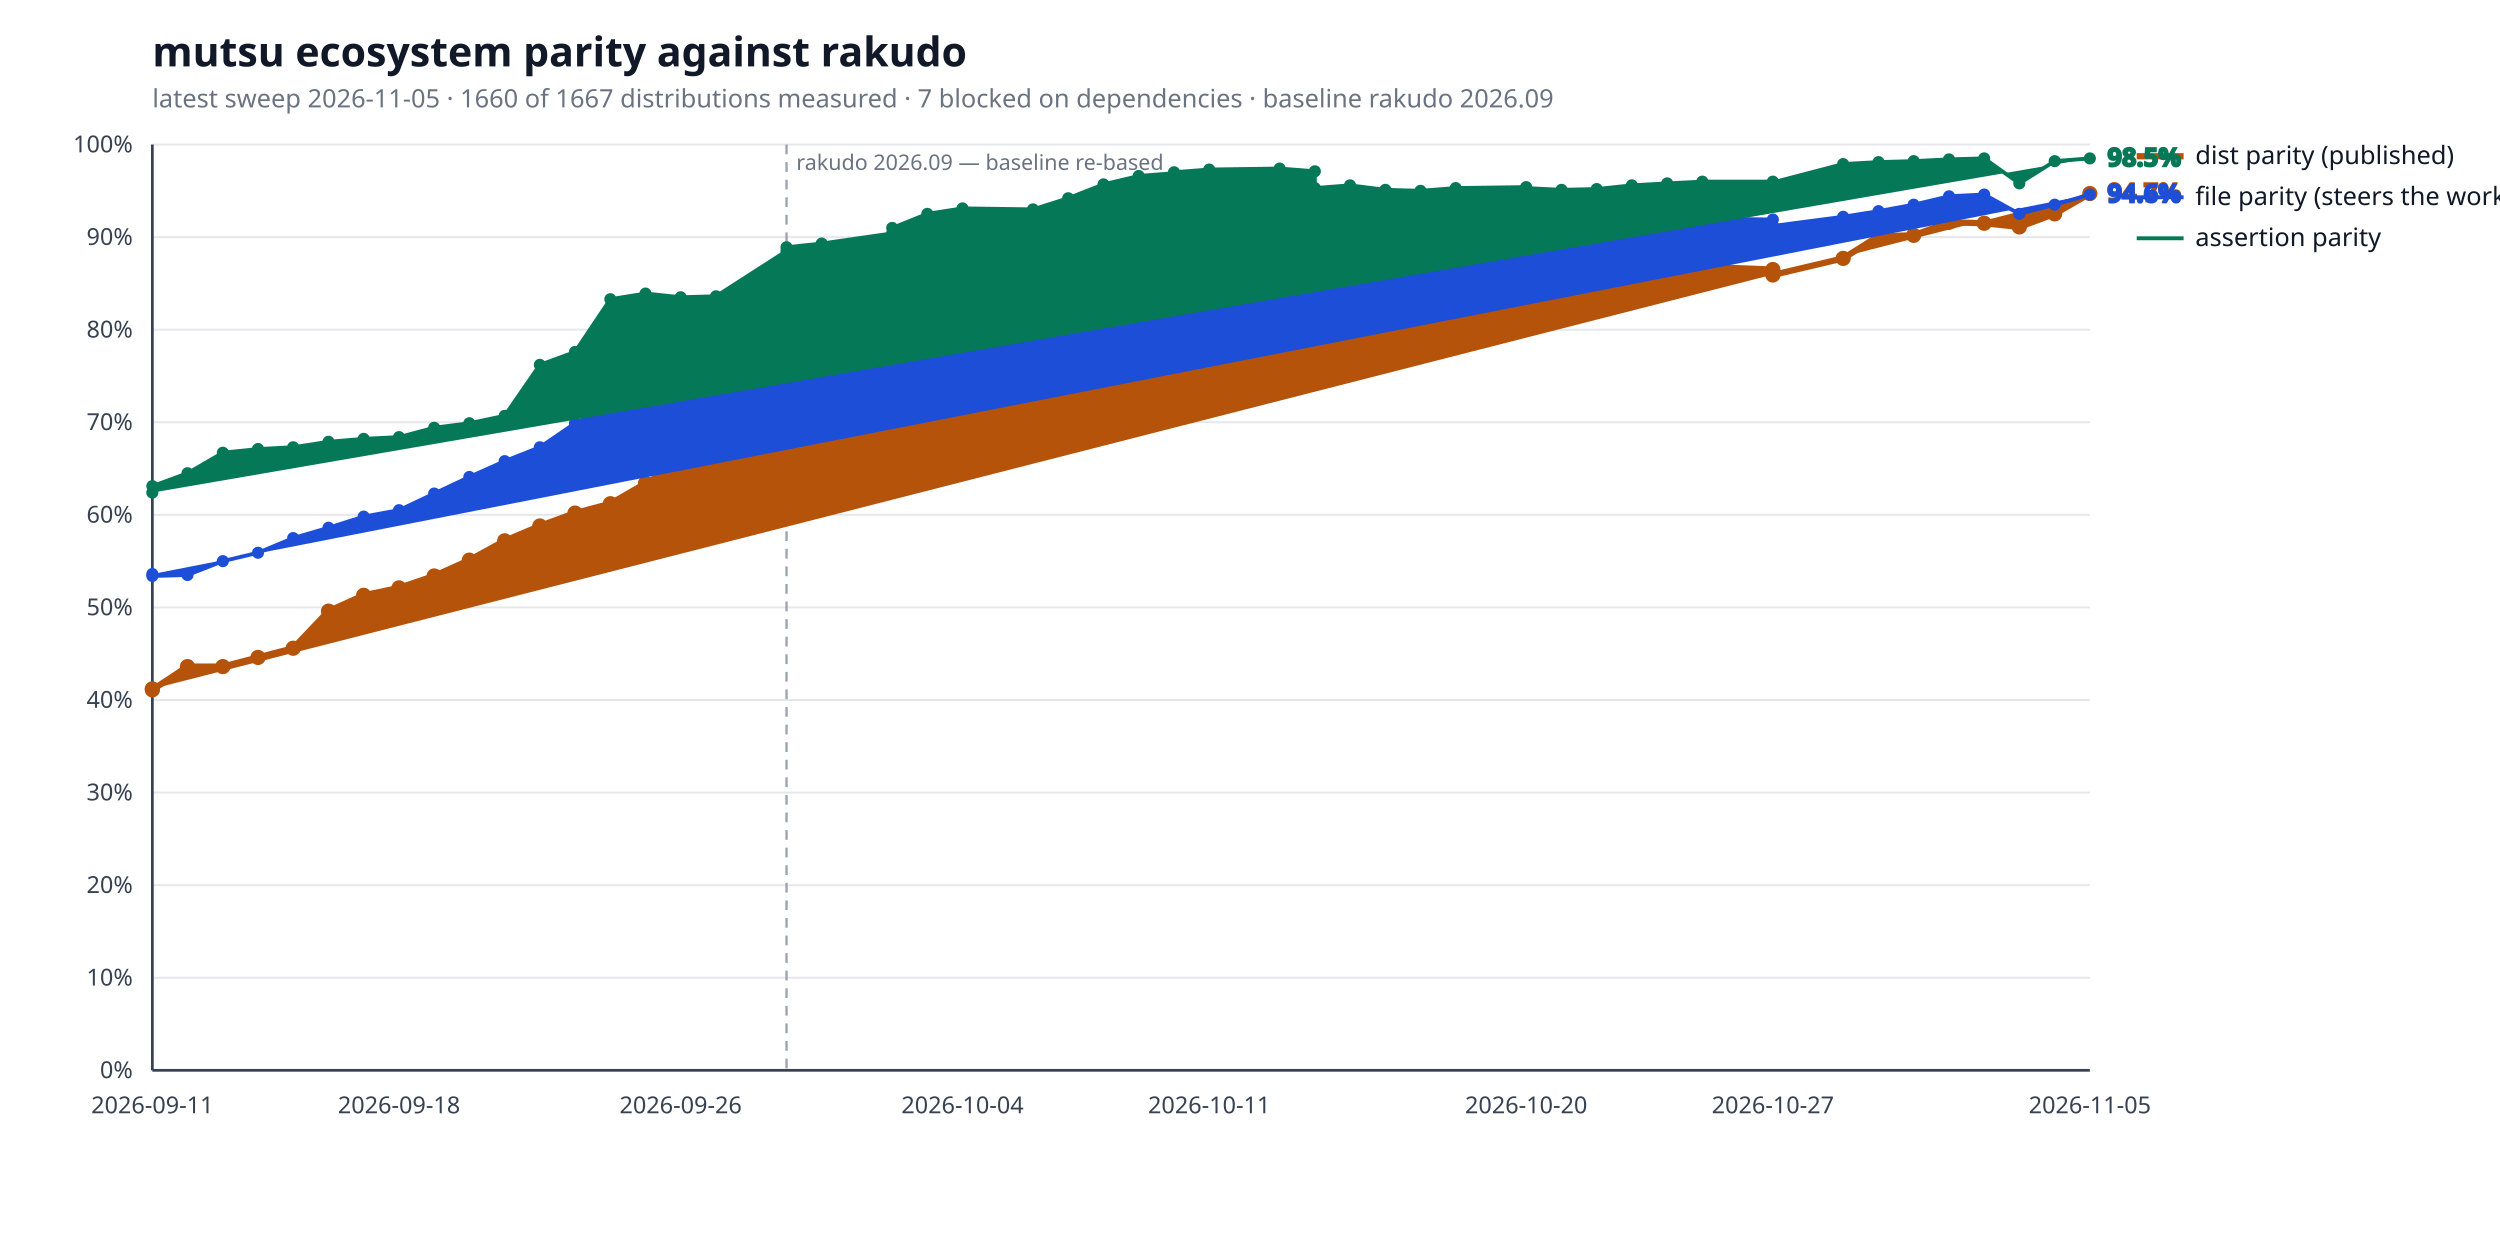
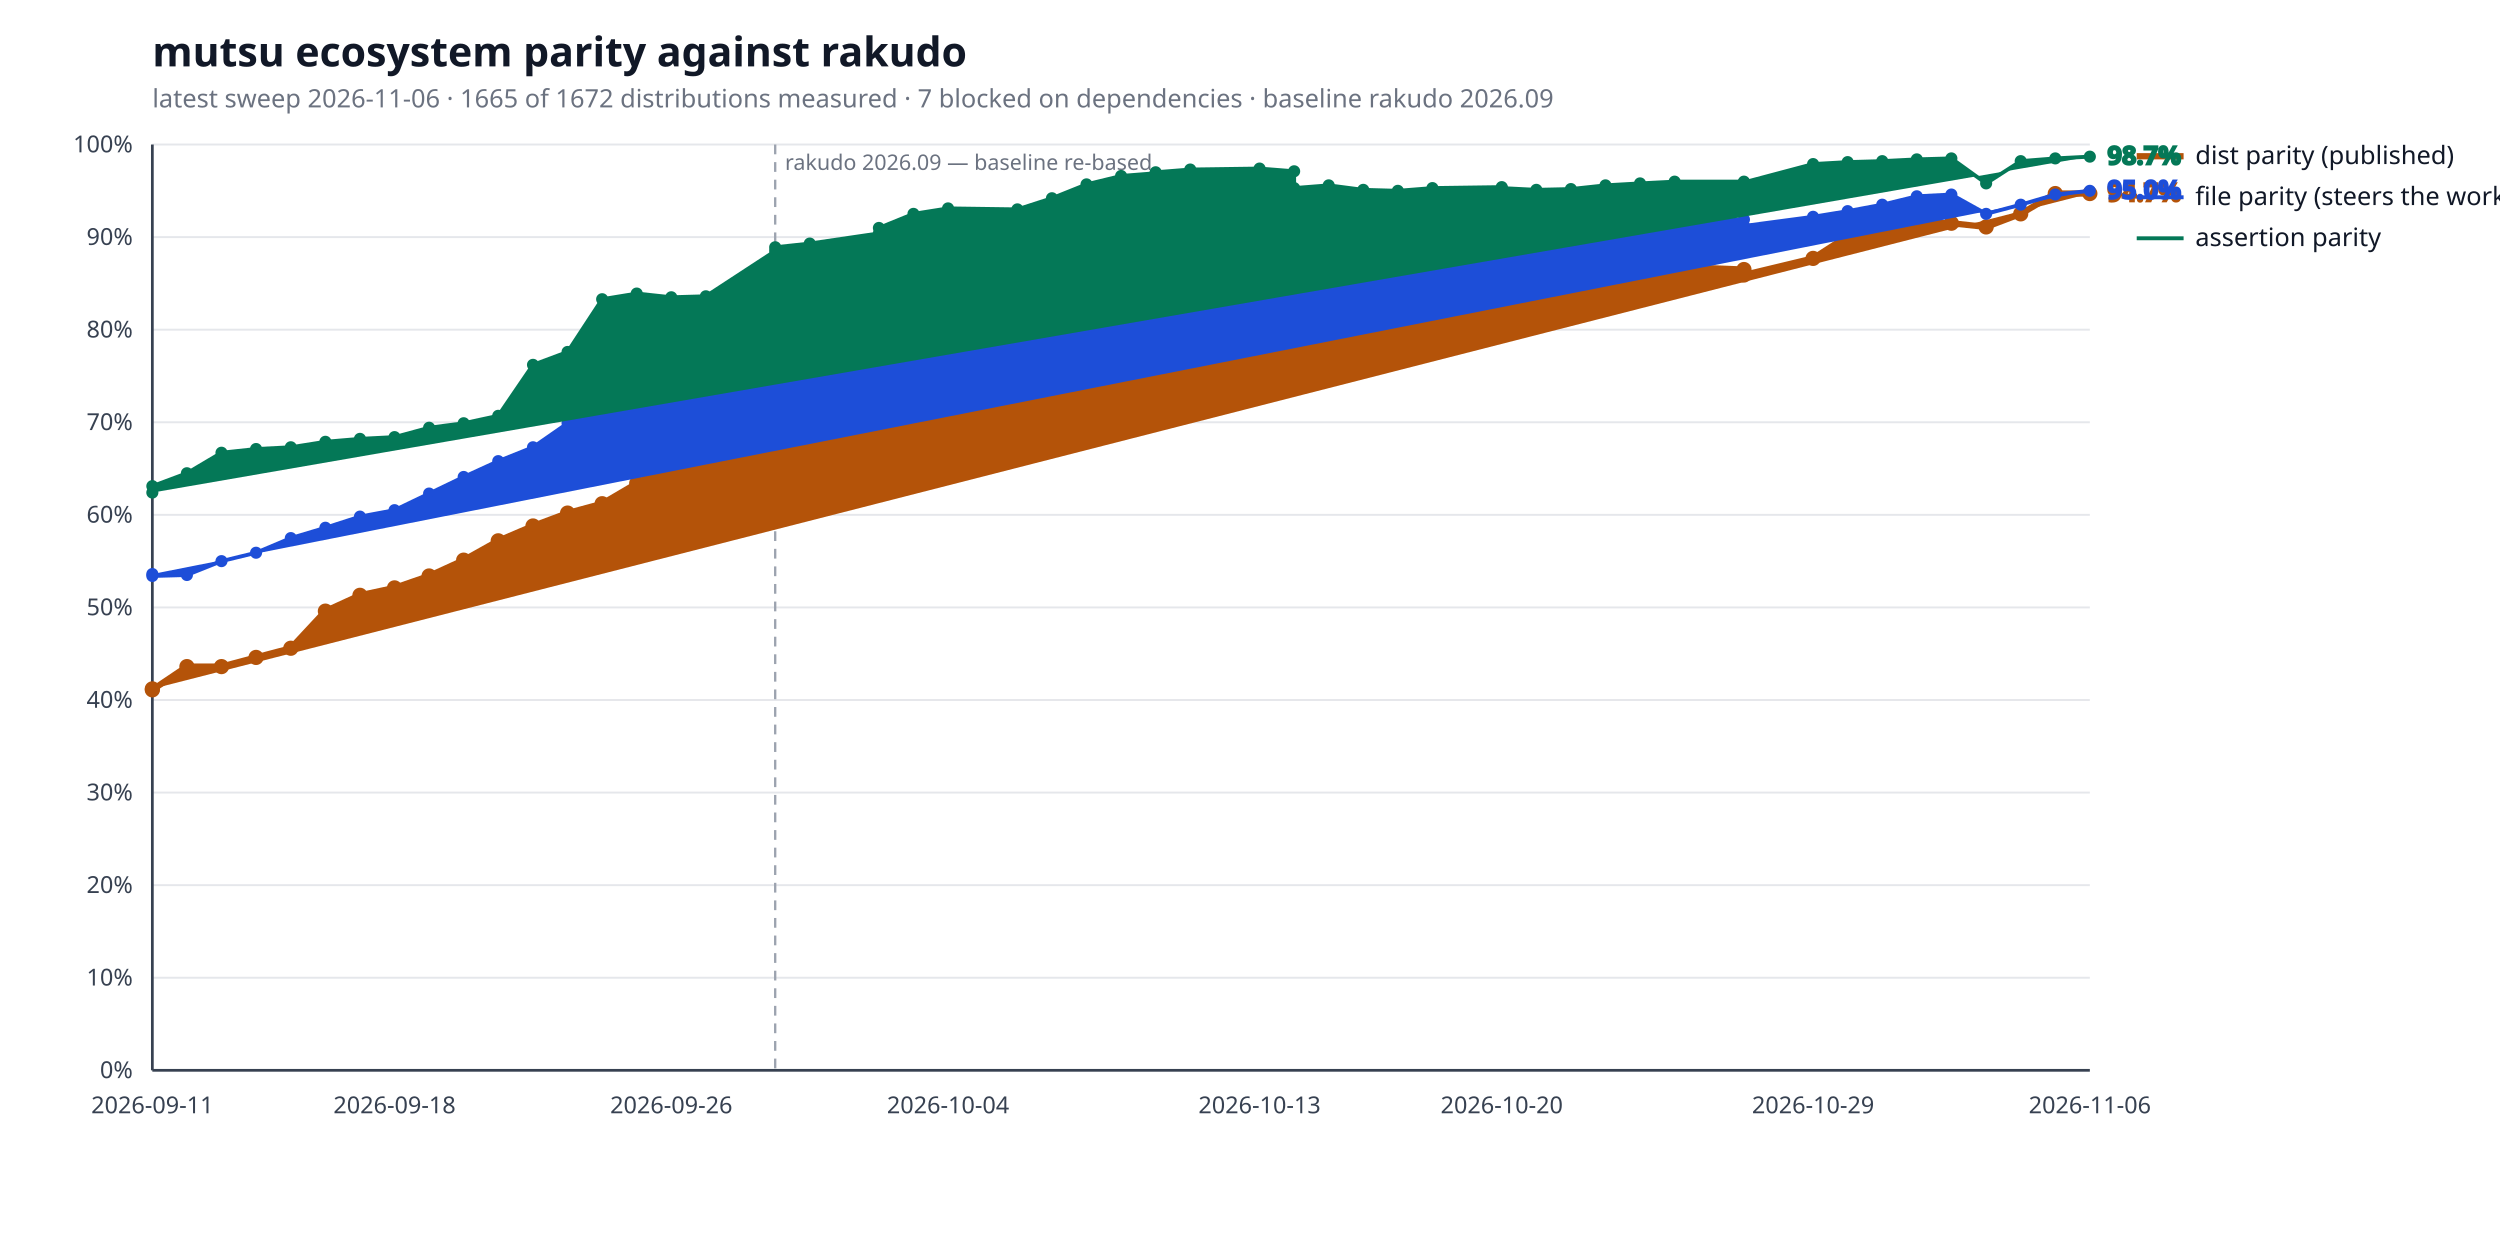
<svg xmlns="http://www.w3.org/2000/svg" width="1280" height="640" viewBox="0 0 1280 640" role="img" aria-label="mutsu ecosystem parity against rakudo">
  <style>
  .bg { fill: #ffffff; }
  .title { fill: #111827; font: 600 21px sans-serif; }
  .subtitle { fill: #6b7280; font: 400 13px sans-serif; }
  .axis { stroke: #374151; stroke-width: 1.4; }
  .grid { stroke: #e5e7eb; stroke-width: 1; }
  .tick { fill: #374151; font: 400 12px sans-serif; }
  .legend { fill: #111827; font: 400 13px sans-serif; }
  .value { font: 600 13px sans-serif; }
  .rebase { stroke: #9ca3af; stroke-width: 1.2; stroke-dasharray: 5 4; }
  .rebase-label { fill: #6b7280; font: 400 11px sans-serif; }
  .series-a { stroke: #b45309; fill: #b45309; }
  .series-b { stroke: #1d4ed8; fill: #1d4ed8; }
  .series-c { stroke: #047857; fill: #047857; }
  @media (prefers-color-scheme: dark) {
    .bg { fill: #0d1117; }
    .title { fill: #e6edf3; }
    .subtitle { fill: #9198a1; }
    .axis { stroke: #6e7681; }
    .grid { stroke: #21262d; }
    .tick { fill: #9198a1; }
    .legend { fill: #e6edf3; }
    .rebase { stroke: #6e7681; }
    .rebase-label { fill: #9198a1; }
    .series-a { stroke: #f0b429; fill: #f0b429; }
    .series-b { stroke: #6ea8fe; fill: #6ea8fe; }
    .series-c { stroke: #4ade80; fill: #4ade80; }
  }
</style>
  <rect class="bg" width="100%" height="100%" />
  <text class="title" x="78" y="34">mutsu ecosystem parity against rakudo</text>
-   <text class="subtitle" x="78" y="55">latest sweep 2026-11-05  ·  1660 of 1667 distributions measured  ·  7 blocked on dependencies  ·  baseline rakudo 2026.09</text>
+   <text class="subtitle" x="78" y="55">latest sweep 2026-11-06  ·  1665 of 1672 distributions measured  ·  7 blocked on dependencies  ·  baseline rakudo 2026.09</text>
  <line class="grid" x1="78" y1="548.0" x2="1070" y2="548.0" />
  <text class="tick" x="68" y="552.0" text-anchor="end">0%</text>
  <line class="grid" x1="78" y1="500.6" x2="1070" y2="500.6" />
  <text class="tick" x="68" y="504.6" text-anchor="end">10%</text>
  <line class="grid" x1="78" y1="453.2" x2="1070" y2="453.2" />
  <text class="tick" x="68" y="457.2" text-anchor="end">20%</text>
  <line class="grid" x1="78" y1="405.8" x2="1070" y2="405.8" />
  <text class="tick" x="68" y="409.8" text-anchor="end">30%</text>
  <line class="grid" x1="78" y1="358.4" x2="1070" y2="358.4" />
  <text class="tick" x="68" y="362.4" text-anchor="end">40%</text>
  <line class="grid" x1="78" y1="311.0" x2="1070" y2="311.0" />
  <text class="tick" x="68" y="315.0" text-anchor="end">50%</text>
  <line class="grid" x1="78" y1="263.6" x2="1070" y2="263.6" />
  <text class="tick" x="68" y="267.6" text-anchor="end">60%</text>
  <line class="grid" x1="78" y1="216.2" x2="1070" y2="216.2" />
  <text class="tick" x="68" y="220.2" text-anchor="end">70%</text>
  <line class="grid" x1="78" y1="168.8" x2="1070" y2="168.8" />
  <text class="tick" x="68" y="172.8" text-anchor="end">80%</text>
  <line class="grid" x1="78" y1="121.4" x2="1070" y2="121.4" />
  <text class="tick" x="68" y="125.4" text-anchor="end">90%</text>
  <line class="grid" x1="78" y1="74.0" x2="1070" y2="74.0" />
  <text class="tick" x="68" y="78.0" text-anchor="end">100%</text>
  <line class="axis" x1="78" y1="548" x2="1070" y2="548" />
  <line class="axis" x1="78" y1="74" x2="78" y2="548" />
-   <line class="rebase" x1="402.7" y1="74" x2="402.7" y2="548" />
-   <text class="rebase-label" x="407.7" y="87">rakudo 2026.09 — baseline re-based</text>
+   <line class="rebase" x1="396.9" y1="74" x2="396.9" y2="548" />
+   <text class="rebase-label" x="401.9" y="87">rakudo 2026.09 — baseline re-based</text>
  <text class="tick" x="78.0" y="570" text-anchor="middle">2026-09-11</text>
-   <text class="tick" x="204.3" y="570" text-anchor="middle">2026-09-18</text>
-   <text class="tick" x="348.5" y="570" text-anchor="middle">2026-09-26</text>
-   <text class="tick" x="492.8" y="570" text-anchor="middle">2026-10-04</text>
-   <text class="tick" x="619.1" y="570" text-anchor="middle">2026-10-11</text>
-   <text class="tick" x="781.4" y="570" text-anchor="middle">2026-10-20</text>
-   <text class="tick" x="907.7" y="570" text-anchor="middle">2026-10-27</text>
-   <text class="tick" x="1070.0" y="570" text-anchor="middle">2026-11-05</text>
-   <polyline class="series-a" points="78.0,352.7 78.0,353.2 96.0,341.3 114.1,341.3 132.1,336.6 150.1,331.9 168.2,312.9 186.2,304.8 204.3,301.0 222.3,294.9 240.3,286.8 258.4,276.9 276.4,269.3 294.4,262.7 312.5,257.9 330.5,247.5 348.5,237.1 366.6,228.0 402.7,224.3 402.7,218.6 420.7,220.5 456.8,209.6 456.8,202.0 474.8,172.1 492.8,168.8 528.9,170.2 546.9,163.6 565.0,157.9 583.0,153.6 601.1,147.0 601.1,139.9 619.1,136.1 655.2,133.7 673.2,133.7 673.2,133.2 691.2,131.4 709.3,130.9 727.3,134.2 745.3,130.9 781.4,130.9 781.4,136.6 799.5,151.3 817.5,143.2 835.5,136.6 853.6,136.6 871.6,136.6 907.7,138.0 907.7,140.8 943.7,132.3 961.8,120.9 979.8,120.5 997.9,113.8 1015.9,114.3 1033.9,116.2 1052.0,109.5 1070.0,99.1" fill="none" stroke-width="3.2" stroke-linejoin="round" stroke-linecap="round" />
+   <text class="tick" x="202.0" y="570" text-anchor="middle">2026-09-18</text>
+   <text class="tick" x="343.7" y="570" text-anchor="middle">2026-09-26</text>
+   <text class="tick" x="485.4" y="570" text-anchor="middle">2026-10-04</text>
+   <text class="tick" x="644.9" y="570" text-anchor="middle">2026-10-13</text>
+   <text class="tick" x="768.9" y="570" text-anchor="middle">2026-10-20</text>
+   <text class="tick" x="928.3" y="570" text-anchor="middle">2026-10-29</text>
+   <text class="tick" x="1070.0" y="570" text-anchor="middle">2026-11-06</text>
+   <polyline class="series-a" points="78.0,352.7 78.0,353.2 95.7,341.3 113.4,341.3 131.1,336.6 148.9,331.9 166.6,312.9 184.3,304.8 202.0,301.0 219.7,294.9 237.4,286.8 255.1,276.9 272.9,269.3 290.6,262.7 308.3,257.9 326.0,247.5 343.7,237.1 361.4,228.0 396.9,224.3 396.9,218.6 414.6,220.5 450.0,209.6 450.0,202.0 467.7,172.1 485.4,168.8 520.9,170.2 538.6,163.6 556.3,157.9 574.0,153.6 591.7,147.0 591.7,139.9 609.4,136.1 644.9,133.7 662.6,133.7 662.6,133.2 680.3,131.4 698.0,130.9 715.7,134.2 733.4,130.9 768.9,130.9 768.9,136.6 786.6,151.3 804.3,143.2 822.0,136.6 839.7,136.6 857.4,136.6 892.9,138.0 892.9,140.8 928.3,132.3 946.0,120.9 963.7,120.5 981.4,113.8 999.1,114.3 1016.9,116.2 1034.6,109.5 1052.3,99.1 1070.0,99.1" fill="none" stroke-width="3.2" stroke-linejoin="round" stroke-linecap="round" />
  <circle class="series-a" cx="78.0" cy="352.7" r="3.4" stroke="none" />
  <circle class="series-a" cx="78.0" cy="353.2" r="3.4" stroke="none" />
-   <circle class="series-a" cx="96.0" cy="341.3" r="3.4" stroke="none" />
-   <circle class="series-a" cx="114.1" cy="341.3" r="3.4" stroke="none" />
-   <circle class="series-a" cx="132.1" cy="336.6" r="3.4" stroke="none" />
-   <circle class="series-a" cx="150.1" cy="331.9" r="3.4" stroke="none" />
-   <circle class="series-a" cx="168.2" cy="312.9" r="3.4" stroke="none" />
-   <circle class="series-a" cx="186.2" cy="304.8" r="3.4" stroke="none" />
-   <circle class="series-a" cx="204.3" cy="301.0" r="3.4" stroke="none" />
-   <circle class="series-a" cx="222.3" cy="294.9" r="3.4" stroke="none" />
-   <circle class="series-a" cx="240.3" cy="286.8" r="3.4" stroke="none" />
-   <circle class="series-a" cx="258.4" cy="276.9" r="3.4" stroke="none" />
-   <circle class="series-a" cx="276.4" cy="269.3" r="3.4" stroke="none" />
-   <circle class="series-a" cx="294.4" cy="262.7" r="3.4" stroke="none" />
-   <circle class="series-a" cx="312.5" cy="257.9" r="3.4" stroke="none" />
-   <circle class="series-a" cx="330.5" cy="247.5" r="3.4" stroke="none" />
-   <circle class="series-a" cx="348.5" cy="237.1" r="3.4" stroke="none" />
-   <circle class="series-a" cx="366.6" cy="228.0" r="3.4" stroke="none" />
-   <circle class="series-a" cx="402.7" cy="224.3" r="3.4" stroke="none" />
-   <circle class="series-a" cx="402.7" cy="218.6" r="3.4" stroke="none" />
-   <circle class="series-a" cx="420.7" cy="220.5" r="3.4" stroke="none" />
-   <circle class="series-a" cx="456.8" cy="209.6" r="3.4" stroke="none" />
-   <circle class="series-a" cx="456.8" cy="202.0" r="3.4" stroke="none" />
-   <circle class="series-a" cx="474.8" cy="172.1" r="3.4" stroke="none" />
-   <circle class="series-a" cx="492.8" cy="168.8" r="3.4" stroke="none" />
-   <circle class="series-a" cx="528.9" cy="170.2" r="3.4" stroke="none" />
-   <circle class="series-a" cx="546.9" cy="163.6" r="3.4" stroke="none" />
-   <circle class="series-a" cx="565.0" cy="157.9" r="3.4" stroke="none" />
-   <circle class="series-a" cx="583.0" cy="153.6" r="3.4" stroke="none" />
-   <circle class="series-a" cx="601.1" cy="147.0" r="3.4" stroke="none" />
-   <circle class="series-a" cx="601.1" cy="139.9" r="3.4" stroke="none" />
-   <circle class="series-a" cx="619.1" cy="136.1" r="3.4" stroke="none" />
-   <circle class="series-a" cx="655.2" cy="133.7" r="3.4" stroke="none" />
-   <circle class="series-a" cx="673.2" cy="133.7" r="3.4" stroke="none" />
-   <circle class="series-a" cx="673.2" cy="133.2" r="3.4" stroke="none" />
-   <circle class="series-a" cx="691.2" cy="131.4" r="3.4" stroke="none" />
-   <circle class="series-a" cx="709.3" cy="130.9" r="3.4" stroke="none" />
-   <circle class="series-a" cx="727.3" cy="134.2" r="3.4" stroke="none" />
-   <circle class="series-a" cx="745.3" cy="130.9" r="3.4" stroke="none" />
-   <circle class="series-a" cx="781.4" cy="130.9" r="3.4" stroke="none" />
-   <circle class="series-a" cx="781.4" cy="136.6" r="3.4" stroke="none" />
-   <circle class="series-a" cx="799.5" cy="151.3" r="3.4" stroke="none" />
-   <circle class="series-a" cx="817.5" cy="143.2" r="3.4" stroke="none" />
-   <circle class="series-a" cx="835.5" cy="136.6" r="3.4" stroke="none" />
-   <circle class="series-a" cx="853.6" cy="136.6" r="3.4" stroke="none" />
-   <circle class="series-a" cx="871.6" cy="136.6" r="3.4" stroke="none" />
-   <circle class="series-a" cx="907.7" cy="138.0" r="3.4" stroke="none" />
-   <circle class="series-a" cx="907.7" cy="140.8" r="3.4" stroke="none" />
-   <circle class="series-a" cx="943.7" cy="132.3" r="3.4" stroke="none" />
-   <circle class="series-a" cx="961.8" cy="120.9" r="3.4" stroke="none" />
-   <circle class="series-a" cx="979.8" cy="120.5" r="3.4" stroke="none" />
-   <circle class="series-a" cx="997.9" cy="113.8" r="3.4" stroke="none" />
-   <circle class="series-a" cx="1015.9" cy="114.3" r="3.4" stroke="none" />
-   <circle class="series-a" cx="1033.9" cy="116.2" r="3.4" stroke="none" />
-   <circle class="series-a" cx="1052.0" cy="109.5" r="3.4" stroke="none" />
+   <circle class="series-a" cx="95.7" cy="341.3" r="3.4" stroke="none" />
+   <circle class="series-a" cx="113.4" cy="341.3" r="3.4" stroke="none" />
+   <circle class="series-a" cx="131.1" cy="336.6" r="3.4" stroke="none" />
+   <circle class="series-a" cx="148.9" cy="331.9" r="3.4" stroke="none" />
+   <circle class="series-a" cx="166.6" cy="312.9" r="3.4" stroke="none" />
+   <circle class="series-a" cx="184.3" cy="304.8" r="3.4" stroke="none" />
+   <circle class="series-a" cx="202.0" cy="301.0" r="3.4" stroke="none" />
+   <circle class="series-a" cx="219.7" cy="294.9" r="3.4" stroke="none" />
+   <circle class="series-a" cx="237.4" cy="286.8" r="3.4" stroke="none" />
+   <circle class="series-a" cx="255.1" cy="276.9" r="3.4" stroke="none" />
+   <circle class="series-a" cx="272.9" cy="269.3" r="3.4" stroke="none" />
+   <circle class="series-a" cx="290.6" cy="262.7" r="3.4" stroke="none" />
+   <circle class="series-a" cx="308.3" cy="257.9" r="3.4" stroke="none" />
+   <circle class="series-a" cx="326.0" cy="247.5" r="3.4" stroke="none" />
+   <circle class="series-a" cx="343.7" cy="237.1" r="3.4" stroke="none" />
+   <circle class="series-a" cx="361.4" cy="228.0" r="3.4" stroke="none" />
+   <circle class="series-a" cx="396.9" cy="224.3" r="3.4" stroke="none" />
+   <circle class="series-a" cx="396.9" cy="218.6" r="3.4" stroke="none" />
+   <circle class="series-a" cx="414.6" cy="220.5" r="3.4" stroke="none" />
+   <circle class="series-a" cx="450.0" cy="209.6" r="3.4" stroke="none" />
+   <circle class="series-a" cx="450.0" cy="202.0" r="3.4" stroke="none" />
+   <circle class="series-a" cx="467.7" cy="172.1" r="3.4" stroke="none" />
+   <circle class="series-a" cx="485.4" cy="168.8" r="3.4" stroke="none" />
+   <circle class="series-a" cx="520.9" cy="170.2" r="3.4" stroke="none" />
+   <circle class="series-a" cx="538.6" cy="163.6" r="3.4" stroke="none" />
+   <circle class="series-a" cx="556.3" cy="157.9" r="3.4" stroke="none" />
+   <circle class="series-a" cx="574.0" cy="153.6" r="3.4" stroke="none" />
+   <circle class="series-a" cx="591.7" cy="147.0" r="3.4" stroke="none" />
+   <circle class="series-a" cx="591.7" cy="139.9" r="3.4" stroke="none" />
+   <circle class="series-a" cx="609.4" cy="136.1" r="3.4" stroke="none" />
+   <circle class="series-a" cx="644.9" cy="133.7" r="3.4" stroke="none" />
+   <circle class="series-a" cx="662.6" cy="133.7" r="3.4" stroke="none" />
+   <circle class="series-a" cx="662.6" cy="133.2" r="3.4" stroke="none" />
+   <circle class="series-a" cx="680.3" cy="131.4" r="3.4" stroke="none" />
+   <circle class="series-a" cx="698.0" cy="130.9" r="3.4" stroke="none" />
+   <circle class="series-a" cx="715.7" cy="134.2" r="3.4" stroke="none" />
+   <circle class="series-a" cx="733.4" cy="130.9" r="3.4" stroke="none" />
+   <circle class="series-a" cx="768.9" cy="130.9" r="3.4" stroke="none" />
+   <circle class="series-a" cx="768.9" cy="136.6" r="3.4" stroke="none" />
+   <circle class="series-a" cx="786.6" cy="151.3" r="3.4" stroke="none" />
+   <circle class="series-a" cx="804.3" cy="143.2" r="3.4" stroke="none" />
+   <circle class="series-a" cx="822.0" cy="136.6" r="3.4" stroke="none" />
+   <circle class="series-a" cx="839.7" cy="136.6" r="3.4" stroke="none" />
+   <circle class="series-a" cx="857.4" cy="136.6" r="3.4" stroke="none" />
+   <circle class="series-a" cx="892.9" cy="138.0" r="3.4" stroke="none" />
+   <circle class="series-a" cx="892.9" cy="140.8" r="3.4" stroke="none" />
+   <circle class="series-a" cx="928.3" cy="132.3" r="3.4" stroke="none" />
+   <circle class="series-a" cx="946.0" cy="120.9" r="3.4" stroke="none" />
+   <circle class="series-a" cx="963.7" cy="120.5" r="3.4" stroke="none" />
+   <circle class="series-a" cx="981.4" cy="113.8" r="3.4" stroke="none" />
+   <circle class="series-a" cx="999.1" cy="114.3" r="3.4" stroke="none" />
+   <circle class="series-a" cx="1016.9" cy="116.2" r="3.4" stroke="none" />
+   <circle class="series-a" cx="1034.6" cy="109.5" r="3.4" stroke="none" />
+   <circle class="series-a" cx="1052.3" cy="99.1" r="3.4" stroke="none" />
  <circle class="series-a" cx="1070.0" cy="99.1" r="3.4" stroke="none" />
  <text class="value series-a" x="1079.0" y="103.1" stroke="none">94.7%</text>
  <line class="series-a" x1="1094" y1="80.0" x2="1118" y2="80.0" stroke-width="3.2" />
  <text class="legend" x="1124" y="84.0">dist parity (published)</text>
-   <polyline class="series-b" points="78.0,293.9 78.0,294.9 96.0,294.4 114.1,287.3 132.1,283.0 150.1,275.5 168.2,270.2 186.2,264.5 204.3,261.2 222.3,252.7 240.3,244.2 258.4,236.1 276.4,229.0 294.4,216.7 312.5,208.1 330.5,202.0 348.5,202.9 366.6,199.1 402.7,195.3 402.7,184.4 420.7,183.0 456.8,171.6 456.8,162.2 474.8,154.6 492.8,143.7 528.9,145.6 546.9,138.5 565.0,139.4 583.0,138.0 601.1,131.8 601.1,127.6 619.1,125.2 655.2,122.8 673.2,126.6 673.2,125.2 691.2,119.0 709.3,125.2 727.3,127.1 745.3,124.7 781.4,123.3 781.4,125.2 799.5,128.0 817.5,124.2 835.5,115.7 853.6,113.3 871.6,111.9 907.7,112.4 907.7,115.7 943.7,111.0 961.8,108.1 979.8,104.8 997.9,100.5 1015.9,99.6 1033.9,109.5 1052.0,104.8 1070.0,99.6" fill="none" stroke-width="2.0" stroke-linejoin="round" stroke-linecap="round" />
+   <polyline class="series-b" points="78.0,293.9 78.0,294.9 95.7,294.4 113.4,287.3 131.1,283.0 148.9,275.5 166.6,270.2 184.3,264.5 202.0,261.2 219.7,252.7 237.4,244.2 255.1,236.1 272.9,229.0 290.6,216.7 308.3,208.1 326.0,202.0 343.7,202.9 361.4,199.1 396.9,195.3 396.9,184.4 414.6,183.0 450.0,171.6 450.0,162.2 467.7,154.6 485.4,143.7 520.9,145.6 538.6,138.5 556.3,139.4 574.0,138.0 591.7,131.8 591.7,127.6 609.4,125.2 644.9,122.8 662.6,126.6 662.6,125.2 680.3,119.0 698.0,125.2 715.7,127.1 733.4,124.7 768.9,123.3 768.9,125.2 786.6,128.0 804.3,124.2 822.0,115.7 839.7,113.3 857.4,111.9 892.9,112.4 892.9,115.7 928.3,111.0 946.0,108.1 963.7,104.8 981.4,100.5 999.1,99.6 1016.9,109.5 1034.6,104.8 1052.3,99.6 1070.0,97.7" fill="none" stroke-width="2.0" stroke-linejoin="round" stroke-linecap="round" />
  <circle class="series-b" cx="78.0" cy="293.9" r="2.6" stroke="none" />
  <circle class="series-b" cx="78.0" cy="294.9" r="2.6" stroke="none" />
-   <circle class="series-b" cx="96.0" cy="294.4" r="2.6" stroke="none" />
-   <circle class="series-b" cx="114.1" cy="287.3" r="2.6" stroke="none" />
-   <circle class="series-b" cx="132.1" cy="283.0" r="2.6" stroke="none" />
-   <circle class="series-b" cx="150.1" cy="275.5" r="2.6" stroke="none" />
-   <circle class="series-b" cx="168.2" cy="270.2" r="2.6" stroke="none" />
-   <circle class="series-b" cx="186.2" cy="264.5" r="2.6" stroke="none" />
-   <circle class="series-b" cx="204.3" cy="261.2" r="2.6" stroke="none" />
-   <circle class="series-b" cx="222.3" cy="252.7" r="2.6" stroke="none" />
-   <circle class="series-b" cx="240.3" cy="244.2" r="2.6" stroke="none" />
-   <circle class="series-b" cx="258.4" cy="236.1" r="2.6" stroke="none" />
-   <circle class="series-b" cx="276.4" cy="229.0" r="2.6" stroke="none" />
-   <circle class="series-b" cx="294.4" cy="216.7" r="2.6" stroke="none" />
-   <circle class="series-b" cx="312.5" cy="208.1" r="2.6" stroke="none" />
-   <circle class="series-b" cx="330.5" cy="202.0" r="2.6" stroke="none" />
-   <circle class="series-b" cx="348.5" cy="202.9" r="2.6" stroke="none" />
-   <circle class="series-b" cx="366.6" cy="199.1" r="2.6" stroke="none" />
-   <circle class="series-b" cx="402.7" cy="195.3" r="2.6" stroke="none" />
-   <circle class="series-b" cx="402.7" cy="184.4" r="2.6" stroke="none" />
-   <circle class="series-b" cx="420.7" cy="183.0" r="2.6" stroke="none" />
-   <circle class="series-b" cx="456.8" cy="171.6" r="2.6" stroke="none" />
-   <circle class="series-b" cx="456.8" cy="162.2" r="2.6" stroke="none" />
-   <circle class="series-b" cx="474.8" cy="154.6" r="2.6" stroke="none" />
-   <circle class="series-b" cx="492.8" cy="143.7" r="2.6" stroke="none" />
-   <circle class="series-b" cx="528.9" cy="145.6" r="2.6" stroke="none" />
-   <circle class="series-b" cx="546.9" cy="138.5" r="2.6" stroke="none" />
-   <circle class="series-b" cx="565.0" cy="139.4" r="2.6" stroke="none" />
-   <circle class="series-b" cx="583.0" cy="138.0" r="2.6" stroke="none" />
-   <circle class="series-b" cx="601.1" cy="131.8" r="2.6" stroke="none" />
-   <circle class="series-b" cx="601.1" cy="127.6" r="2.6" stroke="none" />
-   <circle class="series-b" cx="619.1" cy="125.2" r="2.6" stroke="none" />
-   <circle class="series-b" cx="655.2" cy="122.8" r="2.6" stroke="none" />
-   <circle class="series-b" cx="673.2" cy="126.6" r="2.6" stroke="none" />
-   <circle class="series-b" cx="673.2" cy="125.2" r="2.6" stroke="none" />
-   <circle class="series-b" cx="691.2" cy="119.0" r="2.6" stroke="none" />
-   <circle class="series-b" cx="709.3" cy="125.2" r="2.6" stroke="none" />
-   <circle class="series-b" cx="727.3" cy="127.1" r="2.6" stroke="none" />
-   <circle class="series-b" cx="745.3" cy="124.7" r="2.6" stroke="none" />
-   <circle class="series-b" cx="781.4" cy="123.3" r="2.6" stroke="none" />
-   <circle class="series-b" cx="781.4" cy="125.2" r="2.6" stroke="none" />
-   <circle class="series-b" cx="799.5" cy="128.0" r="2.6" stroke="none" />
-   <circle class="series-b" cx="817.5" cy="124.2" r="2.6" stroke="none" />
-   <circle class="series-b" cx="835.5" cy="115.7" r="2.6" stroke="none" />
-   <circle class="series-b" cx="853.6" cy="113.3" r="2.6" stroke="none" />
-   <circle class="series-b" cx="871.6" cy="111.9" r="2.6" stroke="none" />
-   <circle class="series-b" cx="907.7" cy="112.4" r="2.6" stroke="none" />
-   <circle class="series-b" cx="907.7" cy="115.7" r="2.6" stroke="none" />
-   <circle class="series-b" cx="943.7" cy="111.0" r="2.6" stroke="none" />
-   <circle class="series-b" cx="961.8" cy="108.1" r="2.6" stroke="none" />
-   <circle class="series-b" cx="979.8" cy="104.8" r="2.6" stroke="none" />
-   <circle class="series-b" cx="997.9" cy="100.5" r="2.6" stroke="none" />
-   <circle class="series-b" cx="1015.9" cy="99.6" r="2.6" stroke="none" />
-   <circle class="series-b" cx="1033.9" cy="109.5" r="2.6" stroke="none" />
-   <circle class="series-b" cx="1052.0" cy="104.8" r="2.6" stroke="none" />
-   <circle class="series-b" cx="1070.0" cy="99.6" r="2.6" stroke="none" />
-   <text class="value series-b" x="1079.0" y="103.6" stroke="none">94.6%</text>
+   <circle class="series-b" cx="95.7" cy="294.4" r="2.6" stroke="none" />
+   <circle class="series-b" cx="113.4" cy="287.3" r="2.6" stroke="none" />
+   <circle class="series-b" cx="131.1" cy="283.0" r="2.6" stroke="none" />
+   <circle class="series-b" cx="148.9" cy="275.5" r="2.6" stroke="none" />
+   <circle class="series-b" cx="166.6" cy="270.2" r="2.6" stroke="none" />
+   <circle class="series-b" cx="184.3" cy="264.5" r="2.6" stroke="none" />
+   <circle class="series-b" cx="202.0" cy="261.2" r="2.6" stroke="none" />
+   <circle class="series-b" cx="219.7" cy="252.7" r="2.6" stroke="none" />
+   <circle class="series-b" cx="237.4" cy="244.2" r="2.6" stroke="none" />
+   <circle class="series-b" cx="255.1" cy="236.1" r="2.6" stroke="none" />
+   <circle class="series-b" cx="272.9" cy="229.0" r="2.6" stroke="none" />
+   <circle class="series-b" cx="290.6" cy="216.7" r="2.6" stroke="none" />
+   <circle class="series-b" cx="308.3" cy="208.1" r="2.6" stroke="none" />
+   <circle class="series-b" cx="326.0" cy="202.0" r="2.6" stroke="none" />
+   <circle class="series-b" cx="343.7" cy="202.9" r="2.6" stroke="none" />
+   <circle class="series-b" cx="361.4" cy="199.1" r="2.6" stroke="none" />
+   <circle class="series-b" cx="396.9" cy="195.3" r="2.6" stroke="none" />
+   <circle class="series-b" cx="396.9" cy="184.4" r="2.6" stroke="none" />
+   <circle class="series-b" cx="414.6" cy="183.0" r="2.6" stroke="none" />
+   <circle class="series-b" cx="450.0" cy="171.6" r="2.6" stroke="none" />
+   <circle class="series-b" cx="450.0" cy="162.2" r="2.6" stroke="none" />
+   <circle class="series-b" cx="467.7" cy="154.6" r="2.6" stroke="none" />
+   <circle class="series-b" cx="485.4" cy="143.7" r="2.6" stroke="none" />
+   <circle class="series-b" cx="520.9" cy="145.6" r="2.6" stroke="none" />
+   <circle class="series-b" cx="538.6" cy="138.5" r="2.6" stroke="none" />
+   <circle class="series-b" cx="556.3" cy="139.4" r="2.6" stroke="none" />
+   <circle class="series-b" cx="574.0" cy="138.0" r="2.6" stroke="none" />
+   <circle class="series-b" cx="591.7" cy="131.8" r="2.6" stroke="none" />
+   <circle class="series-b" cx="591.7" cy="127.6" r="2.6" stroke="none" />
+   <circle class="series-b" cx="609.4" cy="125.2" r="2.6" stroke="none" />
+   <circle class="series-b" cx="644.9" cy="122.8" r="2.6" stroke="none" />
+   <circle class="series-b" cx="662.6" cy="126.6" r="2.6" stroke="none" />
+   <circle class="series-b" cx="662.6" cy="125.2" r="2.6" stroke="none" />
+   <circle class="series-b" cx="680.3" cy="119.0" r="2.6" stroke="none" />
+   <circle class="series-b" cx="698.0" cy="125.2" r="2.6" stroke="none" />
+   <circle class="series-b" cx="715.7" cy="127.1" r="2.6" stroke="none" />
+   <circle class="series-b" cx="733.4" cy="124.7" r="2.6" stroke="none" />
+   <circle class="series-b" cx="768.9" cy="123.3" r="2.6" stroke="none" />
+   <circle class="series-b" cx="768.9" cy="125.2" r="2.6" stroke="none" />
+   <circle class="series-b" cx="786.6" cy="128.0" r="2.6" stroke="none" />
+   <circle class="series-b" cx="804.3" cy="124.2" r="2.6" stroke="none" />
+   <circle class="series-b" cx="822.0" cy="115.7" r="2.6" stroke="none" />
+   <circle class="series-b" cx="839.7" cy="113.3" r="2.6" stroke="none" />
+   <circle class="series-b" cx="857.4" cy="111.9" r="2.6" stroke="none" />
+   <circle class="series-b" cx="892.9" cy="112.4" r="2.6" stroke="none" />
+   <circle class="series-b" cx="892.9" cy="115.7" r="2.6" stroke="none" />
+   <circle class="series-b" cx="928.3" cy="111.0" r="2.6" stroke="none" />
+   <circle class="series-b" cx="946.0" cy="108.1" r="2.6" stroke="none" />
+   <circle class="series-b" cx="963.7" cy="104.8" r="2.6" stroke="none" />
+   <circle class="series-b" cx="981.4" cy="100.5" r="2.6" stroke="none" />
+   <circle class="series-b" cx="999.1" cy="99.6" r="2.6" stroke="none" />
+   <circle class="series-b" cx="1016.9" cy="109.5" r="2.6" stroke="none" />
+   <circle class="series-b" cx="1034.6" cy="104.8" r="2.6" stroke="none" />
+   <circle class="series-b" cx="1052.3" cy="99.6" r="2.6" stroke="none" />
+   <circle class="series-b" cx="1070.0" cy="97.7" r="2.6" stroke="none" />
+   <text class="value series-b" x="1079.0" y="101.7" stroke="none">95.0%</text>
  <line class="series-b" x1="1094" y1="101.0" x2="1118" y2="101.0" stroke-width="2.0" />
  <text class="legend" x="1124" y="105.0">file parity (steers the work)</text>
-   <polyline class="series-c" points="78.0,252.2 78.0,248.9 96.0,242.3 114.1,231.8 132.1,229.9 150.1,229.0 168.2,226.2 186.2,224.7 204.3,223.8 222.3,219.0 240.3,216.7 258.4,212.9 276.4,186.8 294.4,180.2 312.5,153.2 330.5,150.3 348.5,152.2 366.6,151.7 402.7,128.5 402.7,126.6 420.7,124.7 456.8,119.5 456.8,116.7 474.8,109.5 492.8,106.7 528.9,107.2 546.9,101.5 565.0,94.4 583.0,90.1 601.1,88.7 601.1,88.2 619.1,86.8 655.2,86.3 673.2,87.7 673.2,96.3 691.2,94.9 709.3,97.2 727.3,97.7 745.3,96.3 781.4,95.8 781.4,96.3 799.5,97.2 817.5,96.8 835.5,94.9 853.6,93.9 871.6,93.0 907.7,93.0 907.7,93.4 943.7,84.0 961.8,83.0 979.8,82.5 997.9,81.6 1015.9,81.1 1033.9,93.9 1052.0,82.5 1070.0,81.1" fill="none" stroke-width="2.0" stroke-linejoin="round" stroke-linecap="round" />
+   <polyline class="series-c" points="78.0,252.2 78.0,248.9 95.7,242.3 113.4,231.8 131.1,229.9 148.9,229.0 166.6,226.2 184.3,224.7 202.0,223.8 219.7,219.0 237.4,216.7 255.1,212.9 272.9,186.8 290.6,180.2 308.3,153.2 326.0,150.3 343.7,152.2 361.4,151.7 396.9,128.5 396.9,126.6 414.6,124.7 450.0,119.5 450.0,116.7 467.7,109.5 485.4,106.7 520.9,107.2 538.6,101.5 556.3,94.4 574.0,90.1 591.7,88.7 591.7,88.2 609.4,86.8 644.9,86.3 662.6,87.7 662.6,96.3 680.3,94.9 698.0,97.2 715.7,97.7 733.4,96.3 768.9,95.8 768.9,96.3 786.6,97.2 804.3,96.8 822.0,94.9 839.7,93.9 857.4,93.0 892.9,93.0 892.9,93.4 928.3,84.0 946.0,83.0 963.7,82.5 981.4,81.6 999.1,81.1 1016.9,93.9 1034.6,82.5 1052.3,81.1 1070.0,80.2" fill="none" stroke-width="2.0" stroke-linejoin="round" stroke-linecap="round" />
  <circle class="series-c" cx="78.0" cy="252.2" r="2.6" stroke="none" />
  <circle class="series-c" cx="78.0" cy="248.9" r="2.6" stroke="none" />
-   <circle class="series-c" cx="96.0" cy="242.3" r="2.6" stroke="none" />
-   <circle class="series-c" cx="114.1" cy="231.8" r="2.6" stroke="none" />
-   <circle class="series-c" cx="132.1" cy="229.9" r="2.6" stroke="none" />
-   <circle class="series-c" cx="150.1" cy="229.0" r="2.6" stroke="none" />
-   <circle class="series-c" cx="168.2" cy="226.2" r="2.6" stroke="none" />
-   <circle class="series-c" cx="186.2" cy="224.7" r="2.6" stroke="none" />
-   <circle class="series-c" cx="204.3" cy="223.8" r="2.6" stroke="none" />
-   <circle class="series-c" cx="222.3" cy="219.0" r="2.6" stroke="none" />
-   <circle class="series-c" cx="240.3" cy="216.7" r="2.6" stroke="none" />
-   <circle class="series-c" cx="258.4" cy="212.9" r="2.6" stroke="none" />
-   <circle class="series-c" cx="276.4" cy="186.8" r="2.6" stroke="none" />
-   <circle class="series-c" cx="294.4" cy="180.2" r="2.6" stroke="none" />
-   <circle class="series-c" cx="312.5" cy="153.2" r="2.6" stroke="none" />
-   <circle class="series-c" cx="330.5" cy="150.3" r="2.6" stroke="none" />
-   <circle class="series-c" cx="348.5" cy="152.2" r="2.6" stroke="none" />
-   <circle class="series-c" cx="366.6" cy="151.7" r="2.6" stroke="none" />
-   <circle class="series-c" cx="402.7" cy="128.5" r="2.6" stroke="none" />
-   <circle class="series-c" cx="402.7" cy="126.6" r="2.6" stroke="none" />
-   <circle class="series-c" cx="420.7" cy="124.7" r="2.6" stroke="none" />
-   <circle class="series-c" cx="456.8" cy="119.5" r="2.6" stroke="none" />
-   <circle class="series-c" cx="456.8" cy="116.7" r="2.6" stroke="none" />
-   <circle class="series-c" cx="474.8" cy="109.5" r="2.6" stroke="none" />
-   <circle class="series-c" cx="492.8" cy="106.7" r="2.6" stroke="none" />
-   <circle class="series-c" cx="528.9" cy="107.2" r="2.6" stroke="none" />
-   <circle class="series-c" cx="546.9" cy="101.5" r="2.6" stroke="none" />
-   <circle class="series-c" cx="565.0" cy="94.4" r="2.6" stroke="none" />
-   <circle class="series-c" cx="583.0" cy="90.1" r="2.6" stroke="none" />
-   <circle class="series-c" cx="601.1" cy="88.7" r="2.6" stroke="none" />
-   <circle class="series-c" cx="601.1" cy="88.2" r="2.6" stroke="none" />
-   <circle class="series-c" cx="619.1" cy="86.8" r="2.6" stroke="none" />
-   <circle class="series-c" cx="655.2" cy="86.3" r="2.6" stroke="none" />
-   <circle class="series-c" cx="673.2" cy="87.7" r="2.6" stroke="none" />
-   <circle class="series-c" cx="673.2" cy="96.3" r="2.6" stroke="none" />
-   <circle class="series-c" cx="691.2" cy="94.9" r="2.6" stroke="none" />
-   <circle class="series-c" cx="709.3" cy="97.2" r="2.6" stroke="none" />
-   <circle class="series-c" cx="727.3" cy="97.7" r="2.6" stroke="none" />
-   <circle class="series-c" cx="745.3" cy="96.3" r="2.6" stroke="none" />
-   <circle class="series-c" cx="781.4" cy="95.8" r="2.6" stroke="none" />
-   <circle class="series-c" cx="781.4" cy="96.3" r="2.6" stroke="none" />
-   <circle class="series-c" cx="799.5" cy="97.2" r="2.6" stroke="none" />
-   <circle class="series-c" cx="817.5" cy="96.8" r="2.6" stroke="none" />
-   <circle class="series-c" cx="835.5" cy="94.9" r="2.6" stroke="none" />
-   <circle class="series-c" cx="853.6" cy="93.9" r="2.6" stroke="none" />
-   <circle class="series-c" cx="871.6" cy="93.0" r="2.6" stroke="none" />
-   <circle class="series-c" cx="907.7" cy="93.0" r="2.6" stroke="none" />
-   <circle class="series-c" cx="907.7" cy="93.4" r="2.6" stroke="none" />
-   <circle class="series-c" cx="943.7" cy="84.0" r="2.6" stroke="none" />
-   <circle class="series-c" cx="961.8" cy="83.0" r="2.6" stroke="none" />
-   <circle class="series-c" cx="979.8" cy="82.5" r="2.6" stroke="none" />
-   <circle class="series-c" cx="997.9" cy="81.6" r="2.6" stroke="none" />
-   <circle class="series-c" cx="1015.9" cy="81.1" r="2.6" stroke="none" />
-   <circle class="series-c" cx="1033.9" cy="93.9" r="2.6" stroke="none" />
-   <circle class="series-c" cx="1052.0" cy="82.5" r="2.6" stroke="none" />
-   <circle class="series-c" cx="1070.0" cy="81.1" r="2.6" stroke="none" />
-   <text class="value series-c" x="1079.0" y="85.1" stroke="none">98.5%</text>
+   <circle class="series-c" cx="95.7" cy="242.3" r="2.6" stroke="none" />
+   <circle class="series-c" cx="113.4" cy="231.8" r="2.6" stroke="none" />
+   <circle class="series-c" cx="131.1" cy="229.9" r="2.6" stroke="none" />
+   <circle class="series-c" cx="148.9" cy="229.0" r="2.6" stroke="none" />
+   <circle class="series-c" cx="166.6" cy="226.2" r="2.6" stroke="none" />
+   <circle class="series-c" cx="184.3" cy="224.7" r="2.6" stroke="none" />
+   <circle class="series-c" cx="202.0" cy="223.8" r="2.6" stroke="none" />
+   <circle class="series-c" cx="219.7" cy="219.0" r="2.6" stroke="none" />
+   <circle class="series-c" cx="237.4" cy="216.7" r="2.6" stroke="none" />
+   <circle class="series-c" cx="255.1" cy="212.9" r="2.6" stroke="none" />
+   <circle class="series-c" cx="272.9" cy="186.8" r="2.6" stroke="none" />
+   <circle class="series-c" cx="290.6" cy="180.2" r="2.6" stroke="none" />
+   <circle class="series-c" cx="308.3" cy="153.2" r="2.6" stroke="none" />
+   <circle class="series-c" cx="326.0" cy="150.3" r="2.6" stroke="none" />
+   <circle class="series-c" cx="343.7" cy="152.2" r="2.6" stroke="none" />
+   <circle class="series-c" cx="361.4" cy="151.7" r="2.6" stroke="none" />
+   <circle class="series-c" cx="396.9" cy="128.5" r="2.6" stroke="none" />
+   <circle class="series-c" cx="396.9" cy="126.6" r="2.6" stroke="none" />
+   <circle class="series-c" cx="414.6" cy="124.7" r="2.6" stroke="none" />
+   <circle class="series-c" cx="450.0" cy="119.5" r="2.6" stroke="none" />
+   <circle class="series-c" cx="450.0" cy="116.7" r="2.6" stroke="none" />
+   <circle class="series-c" cx="467.7" cy="109.5" r="2.6" stroke="none" />
+   <circle class="series-c" cx="485.4" cy="106.7" r="2.6" stroke="none" />
+   <circle class="series-c" cx="520.9" cy="107.2" r="2.6" stroke="none" />
+   <circle class="series-c" cx="538.6" cy="101.5" r="2.6" stroke="none" />
+   <circle class="series-c" cx="556.3" cy="94.4" r="2.6" stroke="none" />
+   <circle class="series-c" cx="574.0" cy="90.1" r="2.6" stroke="none" />
+   <circle class="series-c" cx="591.7" cy="88.7" r="2.6" stroke="none" />
+   <circle class="series-c" cx="591.7" cy="88.2" r="2.6" stroke="none" />
+   <circle class="series-c" cx="609.4" cy="86.8" r="2.6" stroke="none" />
+   <circle class="series-c" cx="644.9" cy="86.3" r="2.6" stroke="none" />
+   <circle class="series-c" cx="662.6" cy="87.7" r="2.6" stroke="none" />
+   <circle class="series-c" cx="662.6" cy="96.3" r="2.6" stroke="none" />
+   <circle class="series-c" cx="680.3" cy="94.9" r="2.6" stroke="none" />
+   <circle class="series-c" cx="698.0" cy="97.2" r="2.6" stroke="none" />
+   <circle class="series-c" cx="715.7" cy="97.7" r="2.6" stroke="none" />
+   <circle class="series-c" cx="733.4" cy="96.3" r="2.6" stroke="none" />
+   <circle class="series-c" cx="768.9" cy="95.8" r="2.6" stroke="none" />
+   <circle class="series-c" cx="768.9" cy="96.3" r="2.6" stroke="none" />
+   <circle class="series-c" cx="786.6" cy="97.2" r="2.6" stroke="none" />
+   <circle class="series-c" cx="804.3" cy="96.8" r="2.6" stroke="none" />
+   <circle class="series-c" cx="822.0" cy="94.9" r="2.6" stroke="none" />
+   <circle class="series-c" cx="839.7" cy="93.9" r="2.6" stroke="none" />
+   <circle class="series-c" cx="857.4" cy="93.0" r="2.6" stroke="none" />
+   <circle class="series-c" cx="892.9" cy="93.0" r="2.6" stroke="none" />
+   <circle class="series-c" cx="892.9" cy="93.4" r="2.6" stroke="none" />
+   <circle class="series-c" cx="928.3" cy="84.0" r="2.6" stroke="none" />
+   <circle class="series-c" cx="946.0" cy="83.0" r="2.6" stroke="none" />
+   <circle class="series-c" cx="963.7" cy="82.5" r="2.6" stroke="none" />
+   <circle class="series-c" cx="981.4" cy="81.6" r="2.6" stroke="none" />
+   <circle class="series-c" cx="999.1" cy="81.1" r="2.6" stroke="none" />
+   <circle class="series-c" cx="1016.9" cy="93.9" r="2.6" stroke="none" />
+   <circle class="series-c" cx="1034.6" cy="82.5" r="2.6" stroke="none" />
+   <circle class="series-c" cx="1052.3" cy="81.1" r="2.6" stroke="none" />
+   <circle class="series-c" cx="1070.0" cy="80.2" r="2.6" stroke="none" />
+   <text class="value series-c" x="1079.0" y="84.2" stroke="none">98.7%</text>
  <line class="series-c" x1="1094" y1="122.0" x2="1118" y2="122.0" stroke-width="2.0" />
  <text class="legend" x="1124" y="126.0">assertion parity</text>
</svg>
